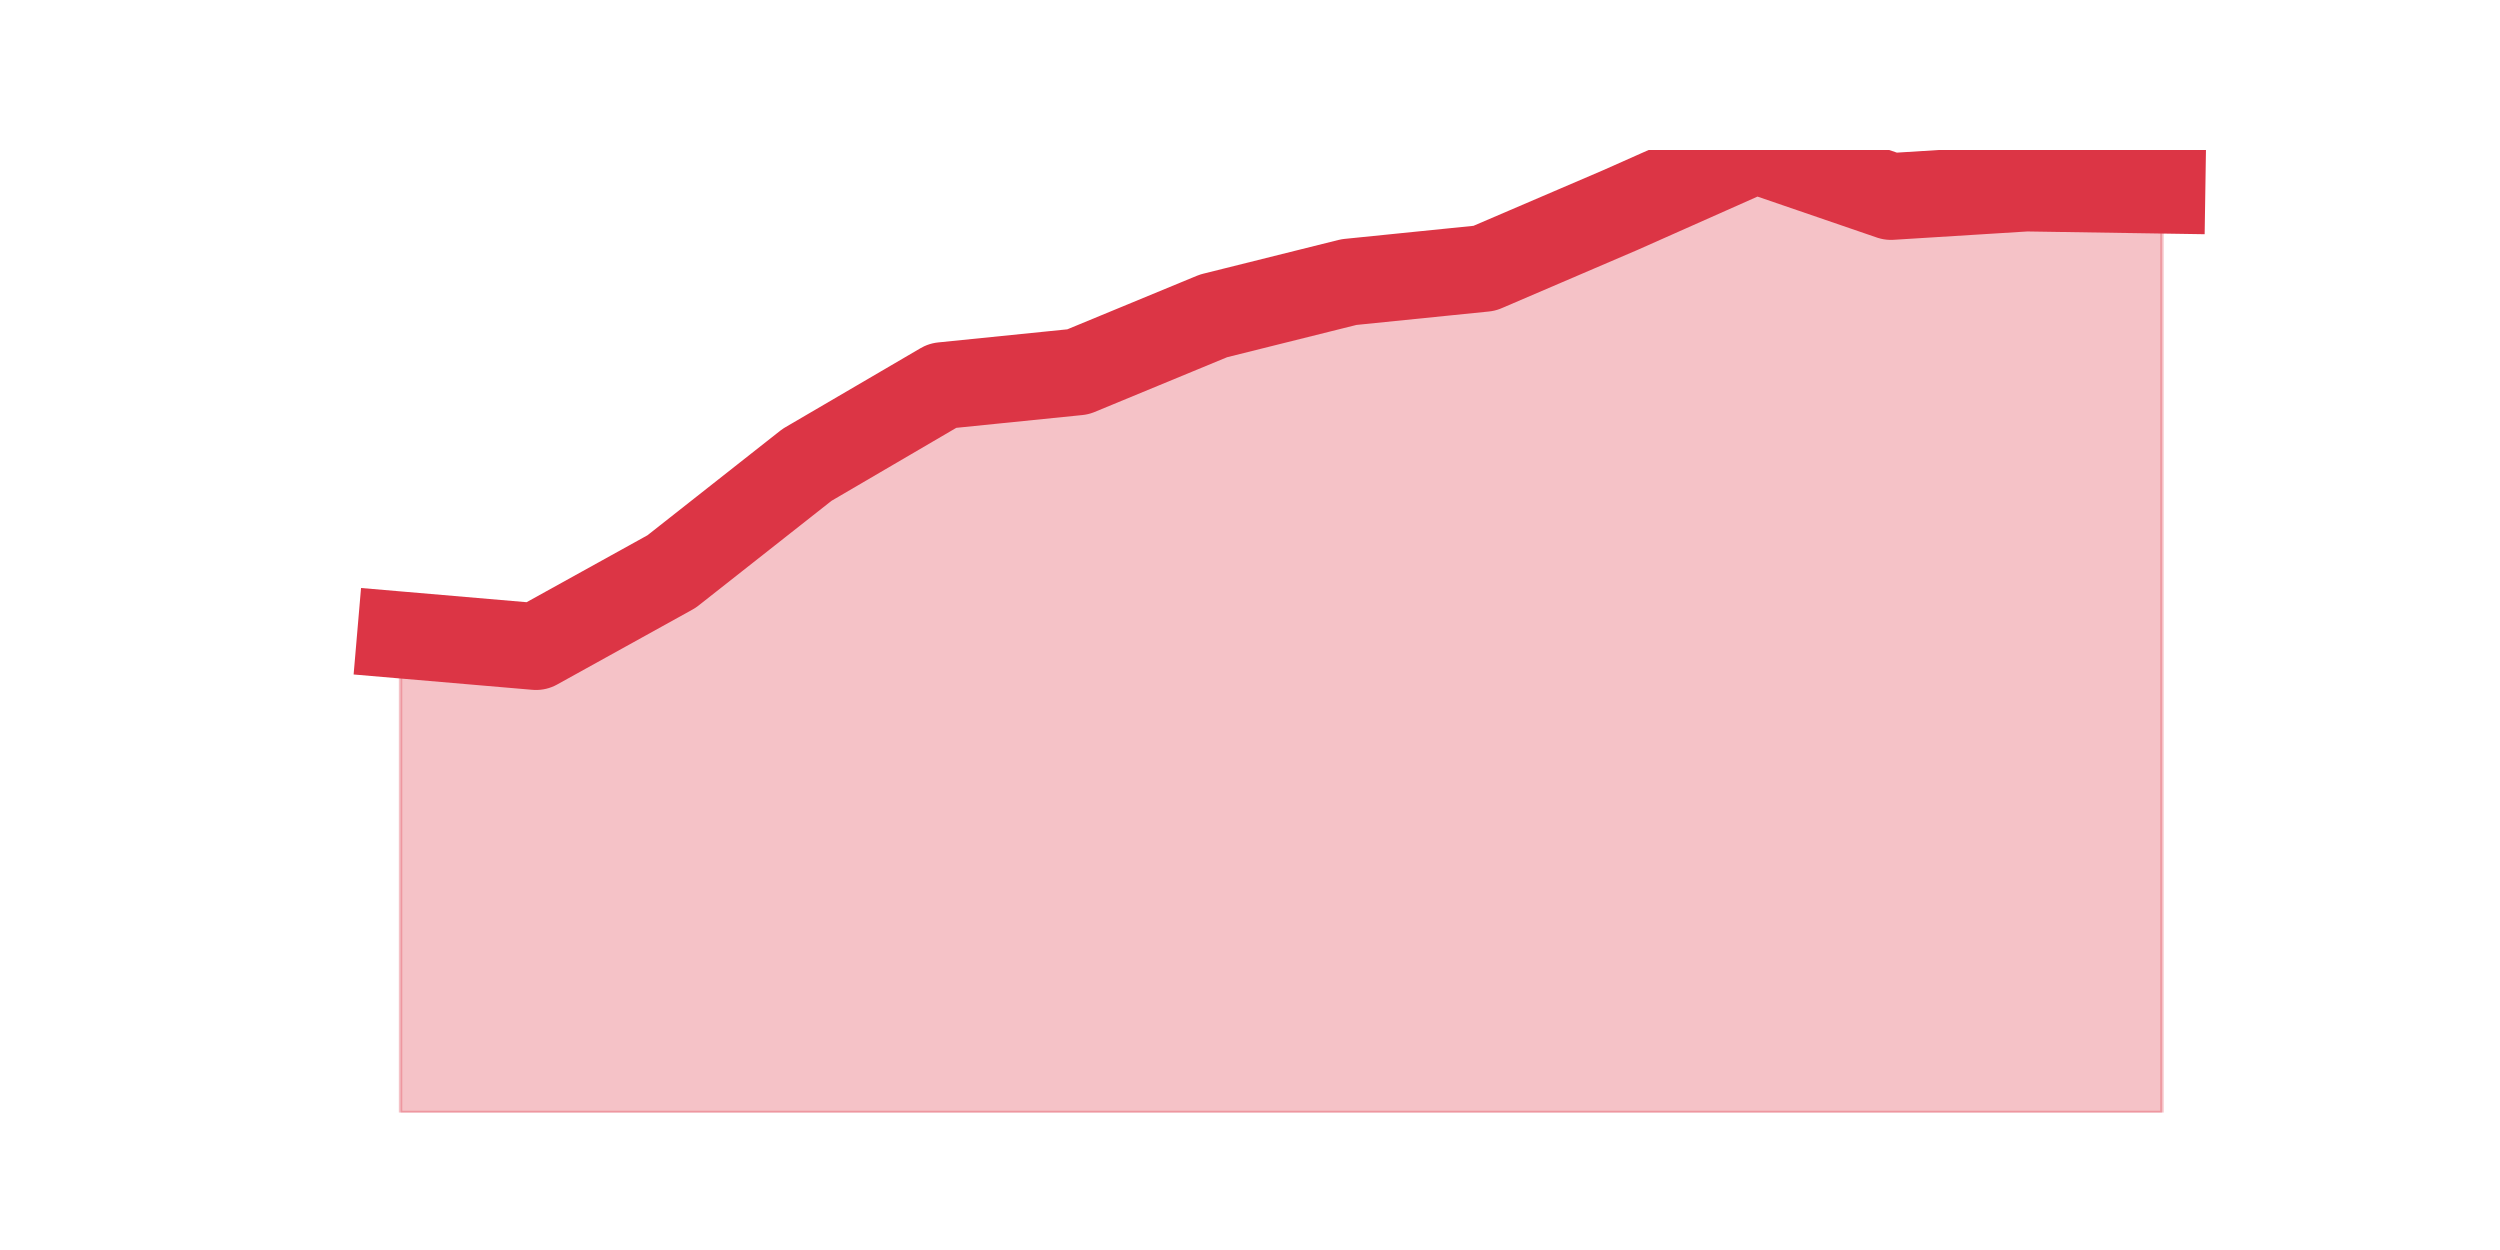
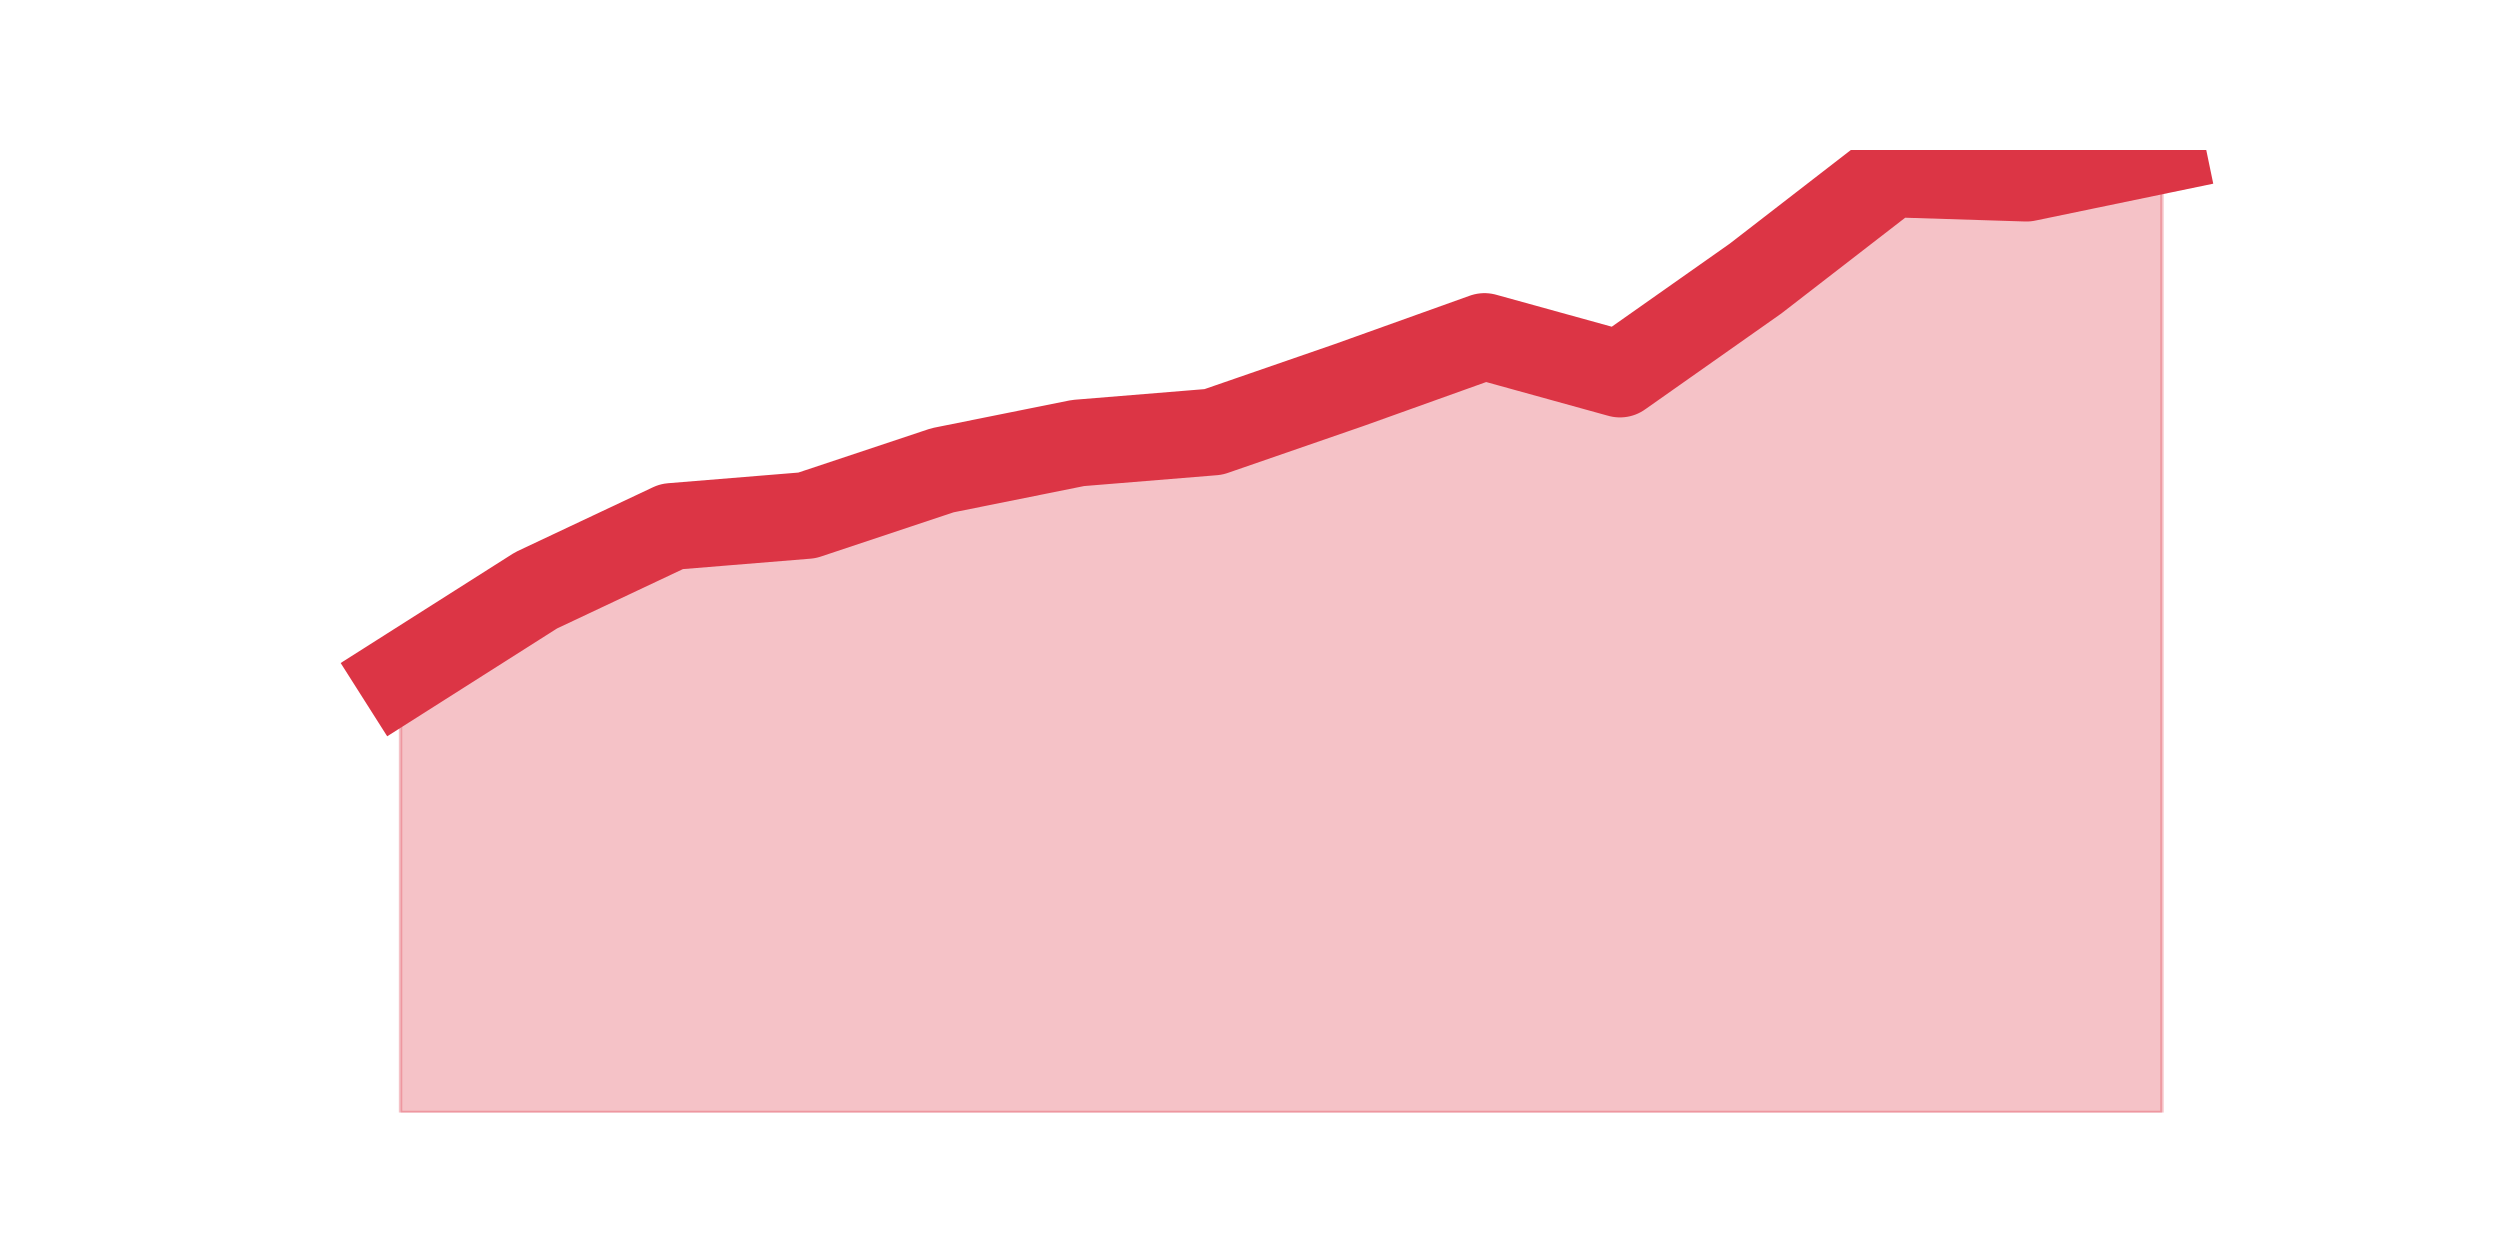
<svg xmlns="http://www.w3.org/2000/svg" xmlns:xlink="http://www.w3.org/1999/xlink" height="360pt" version="1.1" viewBox="0 0 720 360" width="720pt">
  <defs>
    <style type="text/css">*{stroke-linecap:butt;stroke-linejoin:round;}</style>
  </defs>
  <g id="figure_1">
    <g id="patch_1">
      <path d="M 0 360  L 720 360  L 720 0  L 0 0  z " style="fill:none;" />
    </g>
    <g id="axes_1">
      <g id="matplotlib.axis_1" />
      <g id="matplotlib.axis_2" />
      <g id="PolyCollection_1">
        <defs>
-           <path d="M 115.364 -177.135  L 115.364 -39.6  L 154.385 -39.6  L 193.406 -39.6  L 232.427 -39.6  L 271.448 -39.6  L 310.469 -39.6  L 349.49 -39.6  L 388.51 -39.6  L 427.531 -39.6  L 466.552 -39.6  L 505.573 -39.6  L 544.594 -39.6  L 583.615 -39.6  L 622.636 -39.6  L 622.636 -305.237  L 622.636 -305.237  L 583.615 -305.846  L 544.594 -303.412  L 505.573 -316.8  L 466.552 -299.456  L 427.531 -282.721  L 388.51 -278.765  L 349.49 -269.028  L 310.469 -252.901  L 271.448 -248.945  L 232.427 -226.124  L 193.406 -195.392  L 154.385 -173.788  L 115.364 -177.135  z " id="m8bbf8078a1" style="stroke:#dc3545;stroke-opacity:0.3;" />
+           <path d="M 115.364 -165.199  L 115.364 -39.6  L 154.385 -39.6  L 193.406 -39.6  L 232.427 -39.6  L 271.448 -39.6  L 310.469 -39.6  L 349.49 -39.6  L 388.51 -39.6  L 427.531 -39.6  L 466.552 -39.6  L 505.573 -39.6  L 544.594 -39.6  L 583.615 -39.6  L 622.636 -39.6  L 622.636 -316.8  L 622.636 -316.8  L 583.615 -308.705  L 544.594 -309.931  L 505.573 -279.758  L 466.552 -252.284  L 427.531 -263.077  L 388.51 -249.095  L 349.49 -235.602  L 310.469 -232.413  L 271.448 -224.564  L 232.427 -211.562  L 193.406 -208.373  L 154.385 -189.975  L 115.364 -165.199  z " id="mb7142367df" style="stroke:#dc3545;stroke-opacity:0.3;" />
        </defs>
-         <g clip-path="url(#p874d90f33f)">
-           <use style="fill:#dc3545;fill-opacity:0.3;stroke:#dc3545;stroke-opacity:0.3;" x="0" xlink:href="#m8bbf8078a1" y="360" />
+         <g clip-path="url(#p54da6c73ea)">
+           <use style="fill:#dc3545;fill-opacity:0.3;stroke:#dc3545;stroke-opacity:0.3;" x="0" xlink:href="#mb7142367df" y="360" />
        </g>
      </g>
      <g id="line2d_1">
-         <path clip-path="url(#p874d90f33f)" d="M 115.364 182.865  L 154.385 186.212  L 193.406 164.608  L 232.427 133.876  L 271.448 111.055  L 310.469 107.099  L 349.49 90.972  L 388.51 81.235  L 427.531 77.279  L 466.552 60.544  L 505.573 43.2  L 544.594 56.588  L 583.615 54.154  L 622.636 54.763  " style="fill:none;stroke:#dc3545;stroke-linecap:square;stroke-width:25;" />
+         <path clip-path="url(#p54da6c73ea)" d="M 115.364 194.801  L 154.385 170.025  L 193.406 151.627  L 232.427 148.438  L 271.448 135.436  L 310.469 127.587  L 349.49 124.398  L 388.51 110.905  L 427.531 96.923  L 466.552 107.716  L 505.573 80.242  L 544.594 50.069  L 583.615 51.295  L 622.636 43.2  " style="fill:none;stroke:#dc3545;stroke-linecap:square;stroke-width:25;" />
      </g>
    </g>
  </g>
  <defs>
-     <clipPath id="p874d90f33f">
+     <clipPath id="p54da6c73ea">
      <rect height="277.2" width="558" x="90" y="43.2" />
    </clipPath>
  </defs>
</svg>
